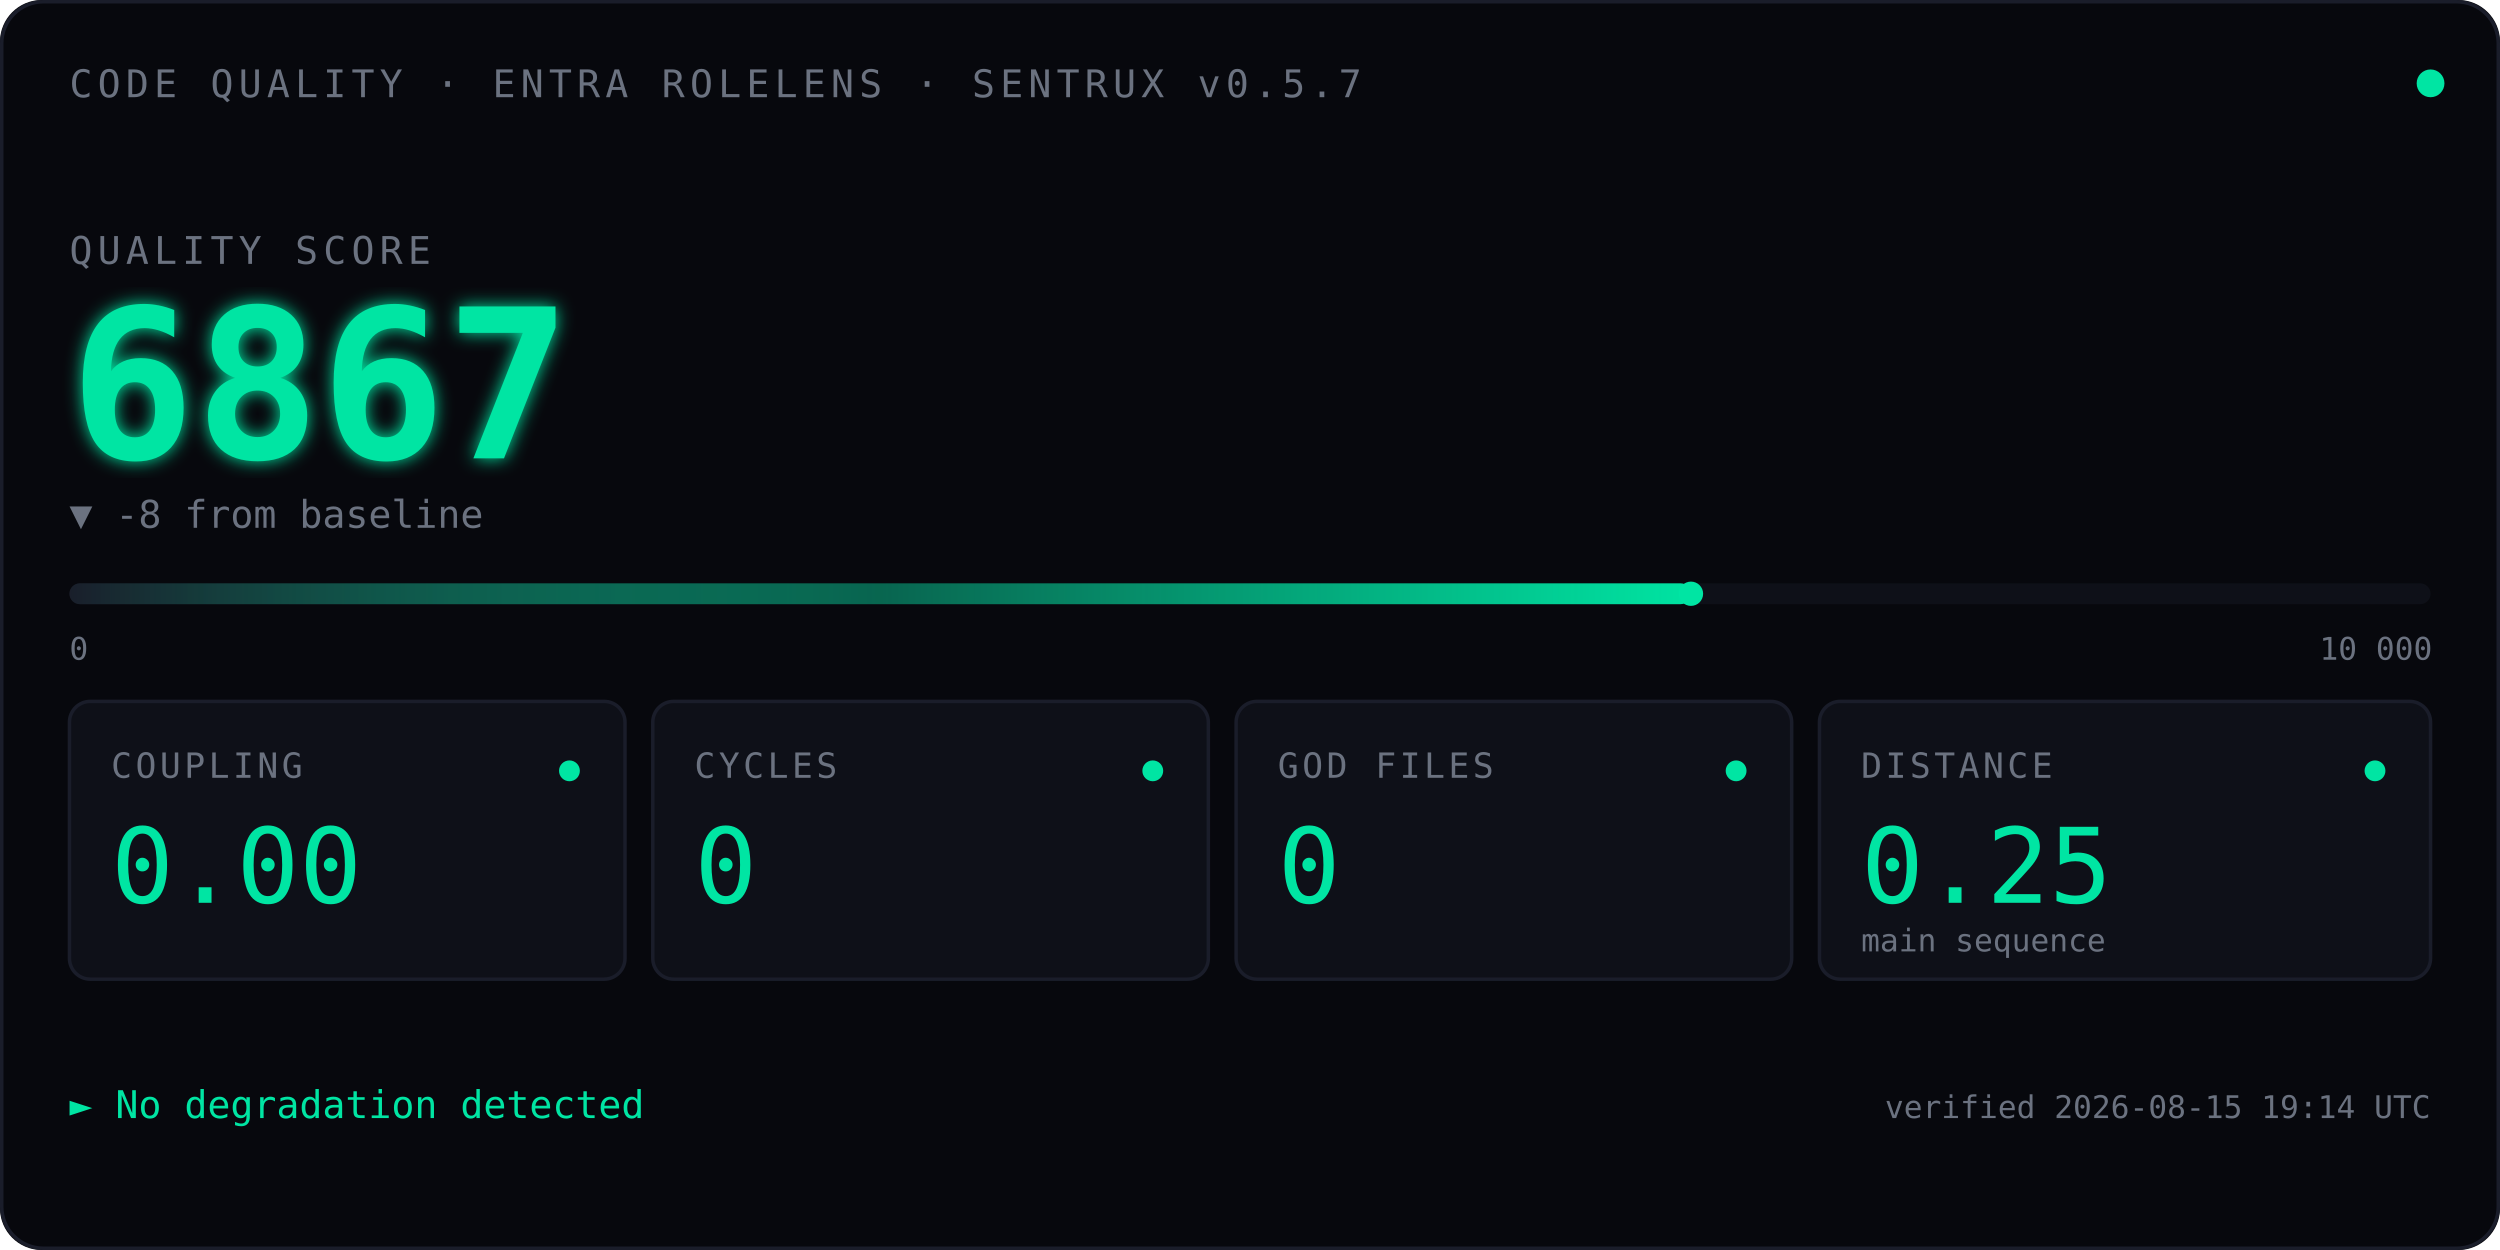
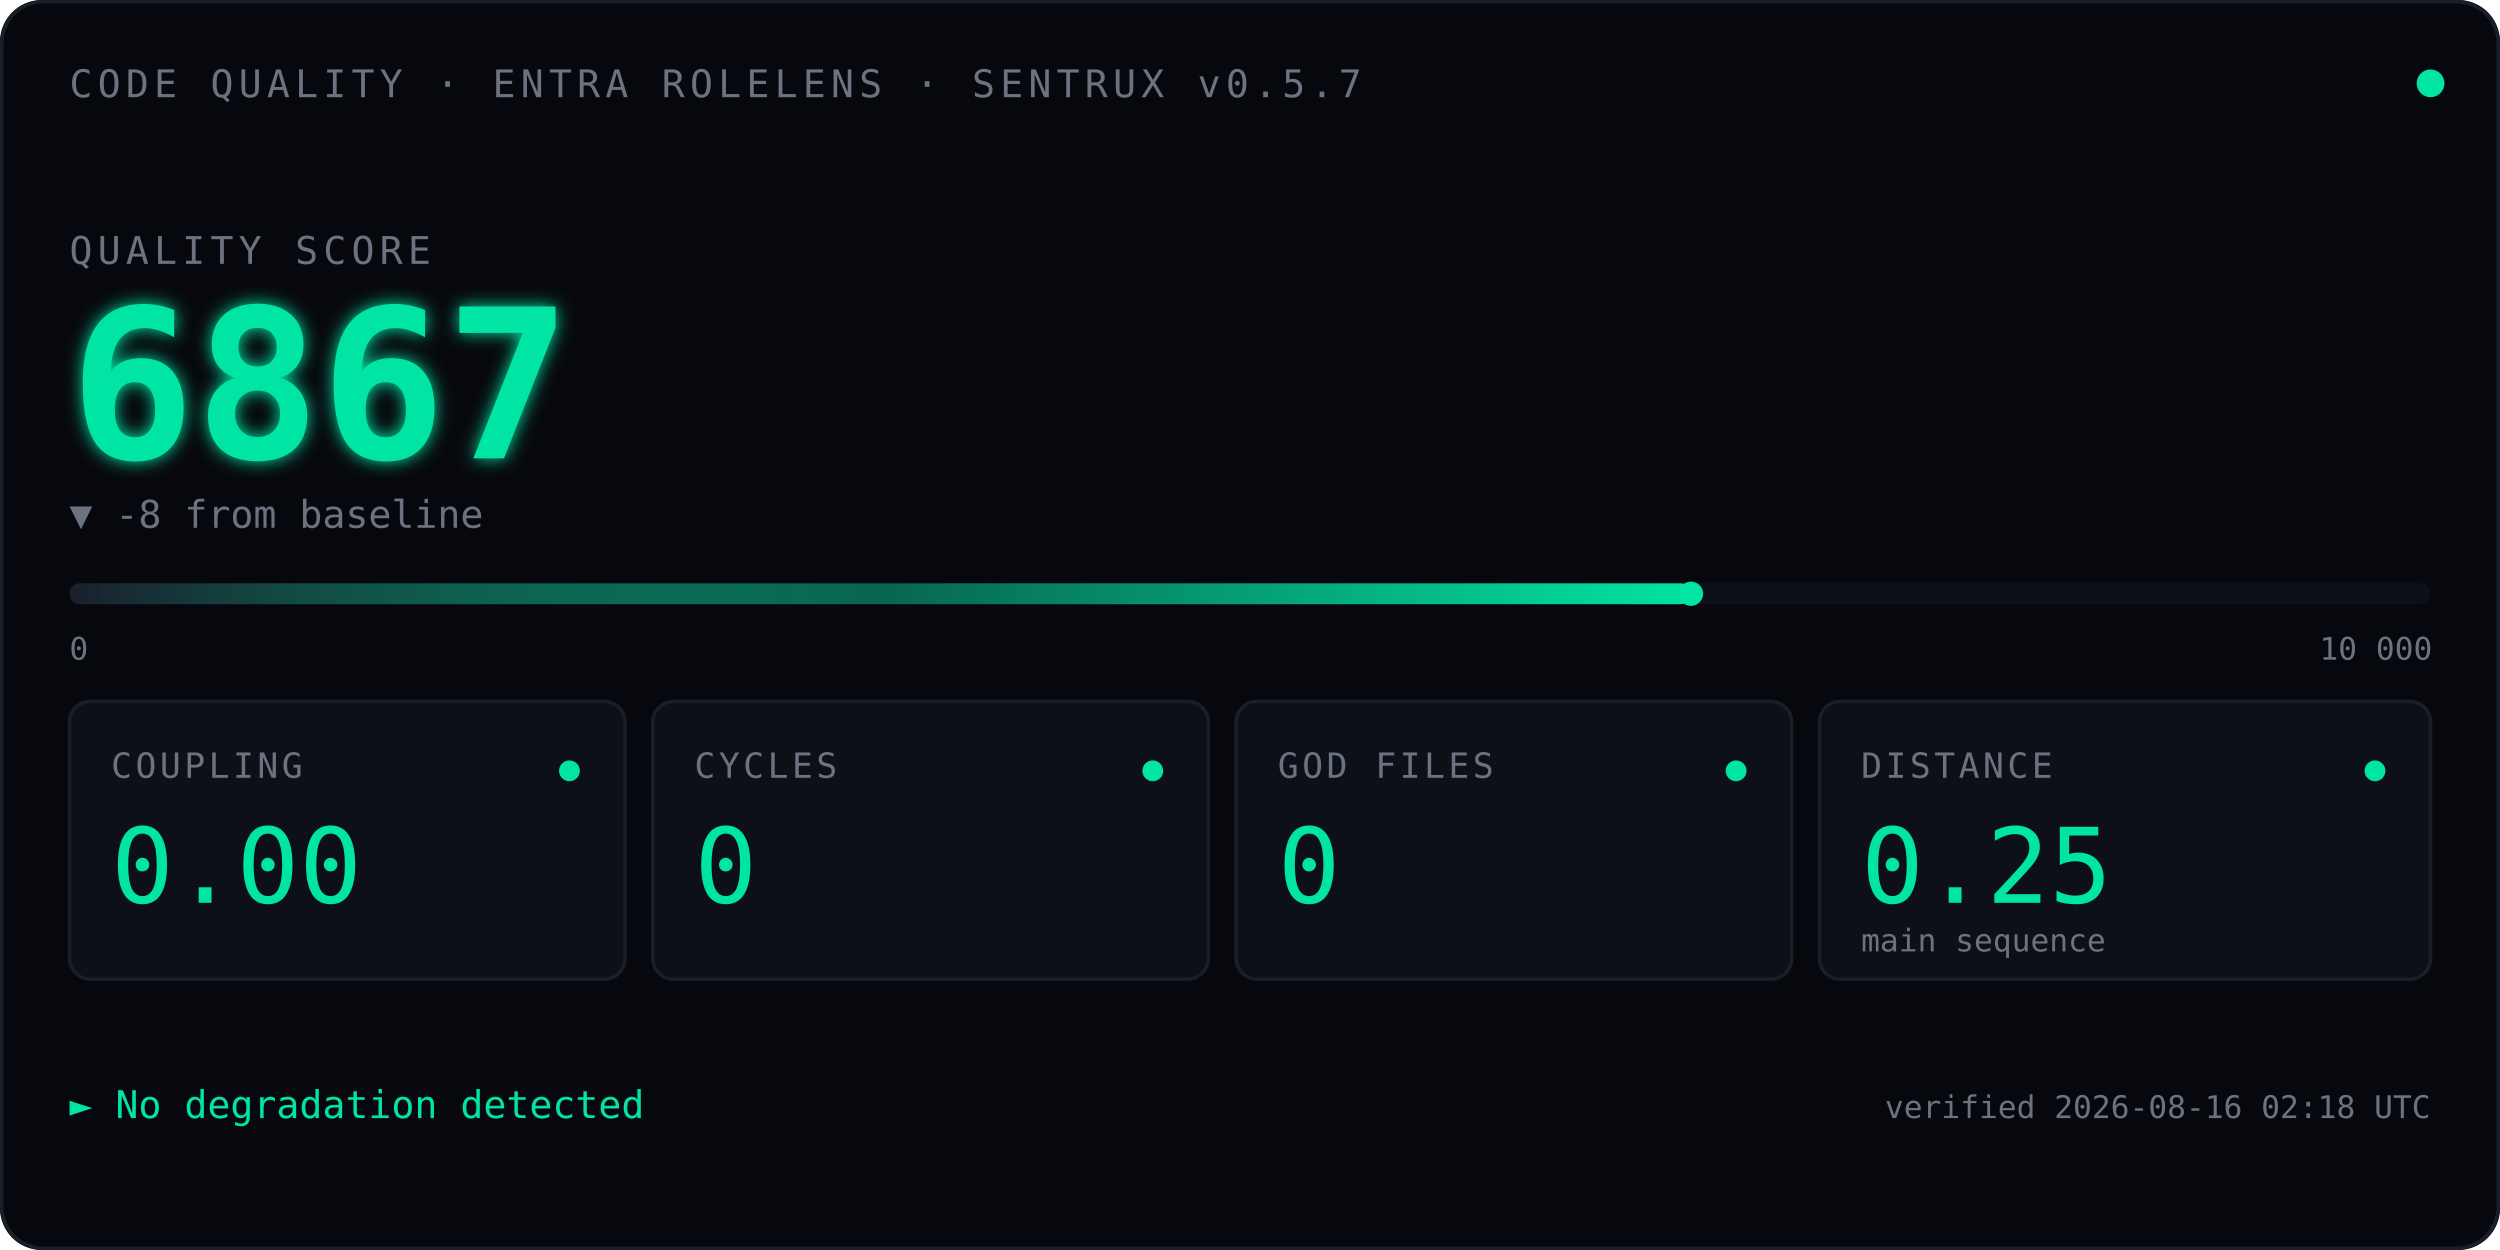
<svg xmlns="http://www.w3.org/2000/svg" viewBox="0 0 720 360" font-family="ui-monospace, 'SF Mono', Menlo, Consolas, monospace">
  <defs>
    <linearGradient id="qbar" x1="0" x2="1" y1="0" y2="0">
      <stop offset="0" stop-color="#1A1D2A" />
      <stop offset="0.5" stop-color="#00E5A3" stop-opacity="0.4" />
      <stop offset="1" stop-color="#00E5A3" />
    </linearGradient>
    <filter id="glow">
      <feGaussianBlur stdDeviation="2.5" result="blur" />
      <feMerge>
        <feMergeNode in="blur" />
        <feMergeNode in="SourceGraphic" />
      </feMerge>
    </filter>
    <linearGradient id="kitt-beam" x1="0" x2="1" y1="0" y2="0">
      <stop offset="0%" stop-color="#00E5A3" stop-opacity="0" />
      <stop offset="25%" stop-color="#00E5A3" stop-opacity="0.55" />
      <stop offset="50%" stop-color="#ffffff" stop-opacity="1" />
      <stop offset="75%" stop-color="#00E5A3" stop-opacity="0.55" />
      <stop offset="100%" stop-color="#00E5A3" stop-opacity="0" />
    </linearGradient>
    <clipPath id="bar-clip">
      <rect x="20" y="164" width="680" height="14" />
    </clipPath>
  </defs>
  <rect width="720" height="360" fill="#07080D" rx="12" />
  <rect x="0.5" y="0.5" width="719" height="359" fill="none" stroke="#1A1D2A" stroke-width="1" rx="12" />
  <text x="20" y="28" font-size="11" fill="#6B7280" letter-spacing="1.5">CODE QUALITY · ENTRA ROLELENS · SENTRUX v0.5.7</text>
  <circle cx="700" cy="24" r="4" fill="#00E5A3">
    <animate attributeName="opacity" values="1;0.35;1" dur="2.4s" repeatCount="indefinite" />
  </circle>
  <text x="20" y="76" font-size="11" fill="#6B7280" letter-spacing="1.5">QUALITY SCORE</text>
  <text x="20" y="132" font-size="60" font-weight="600" fill="#00E5A3" filter="url(#glow)">
    6867
    <animate attributeName="opacity" values="0;1" dur="0.7s" fill="freeze" />
  </text>
  <text x="20" y="152" font-size="11" fill="#6B7280">▼ -8 from baseline</text>
  <rect x="20" y="168" width="680" height="6" fill="#0E1018" rx="3" />
  <rect x="20" y="168" width="467.0" height="6" fill="url(#qbar)" rx="3" />
  <rect x="-60" y="164" width="80" height="14" fill="url(#kitt-beam)" clip-path="url(#bar-clip)">
    <animate attributeName="x" values="-60;700;-60" dur="2.4s" repeatCount="indefinite" calcMode="linear" />
  </rect>
  <circle cx="487.0" cy="171" r="3.5" fill="#00E5A3" />
  <text x="20" y="190" font-size="9" fill="#6B7280">0</text>
  <text x="668" y="190" font-size="9" fill="#6B7280">10 000</text>
  <g transform="translate(20,202)">
    <rect width="160" height="80" fill="#0E1018" stroke="#1A1D2A" rx="6" />
    <text x="12" y="22" font-size="10" fill="#6B7280" letter-spacing="1">COUPLING</text>
    <text x="12" y="58" font-size="30" fill="#00E5A3" font-weight="500">0.00</text>
    <circle cx="144" cy="20" r="3" fill="#00E5A3" />
  </g>
  <g transform="translate(188,202)">
    <rect width="160" height="80" fill="#0E1018" stroke="#1A1D2A" rx="6" />
    <text x="12" y="22" font-size="10" fill="#6B7280" letter-spacing="1">CYCLES</text>
    <text x="12" y="58" font-size="30" fill="#00E5A3" font-weight="500">0</text>
    <circle cx="144" cy="20" r="3" fill="#00E5A3" />
  </g>
  <g transform="translate(356,202)">
    <rect width="160" height="80" fill="#0E1018" stroke="#1A1D2A" rx="6" />
    <text x="12" y="22" font-size="10" fill="#6B7280" letter-spacing="1">GOD FILES</text>
    <text x="12" y="58" font-size="30" fill="#00E5A3" font-weight="500">0</text>
    <circle cx="144" cy="20" r="3" fill="#00E5A3" />
  </g>
  <g transform="translate(524,202)">
    <rect width="176" height="80" fill="#0E1018" stroke="#1A1D2A" rx="6" />
    <text x="12" y="22" font-size="10" fill="#6B7280" letter-spacing="1">DISTANCE</text>
    <text x="12" y="58" font-size="30" fill="#00E5A3" font-weight="500">0.25</text>
    <text x="12" y="72" font-size="9" fill="#6B7280">main sequence</text>
    <circle cx="160" cy="20" r="3" fill="#00E5A3" />
  </g>
  <text x="20" y="322" font-size="11" fill="#00E5A3">► No degradation detected</text>
-   <text x="700" y="322" font-size="9" fill="#6B7280" text-anchor="end">verified 2026-08-15 19:14 UTC</text>
+   <text x="700" y="322" font-size="9" fill="#6B7280" text-anchor="end">verified 2026-08-16 02:18 UTC</text>
</svg>
